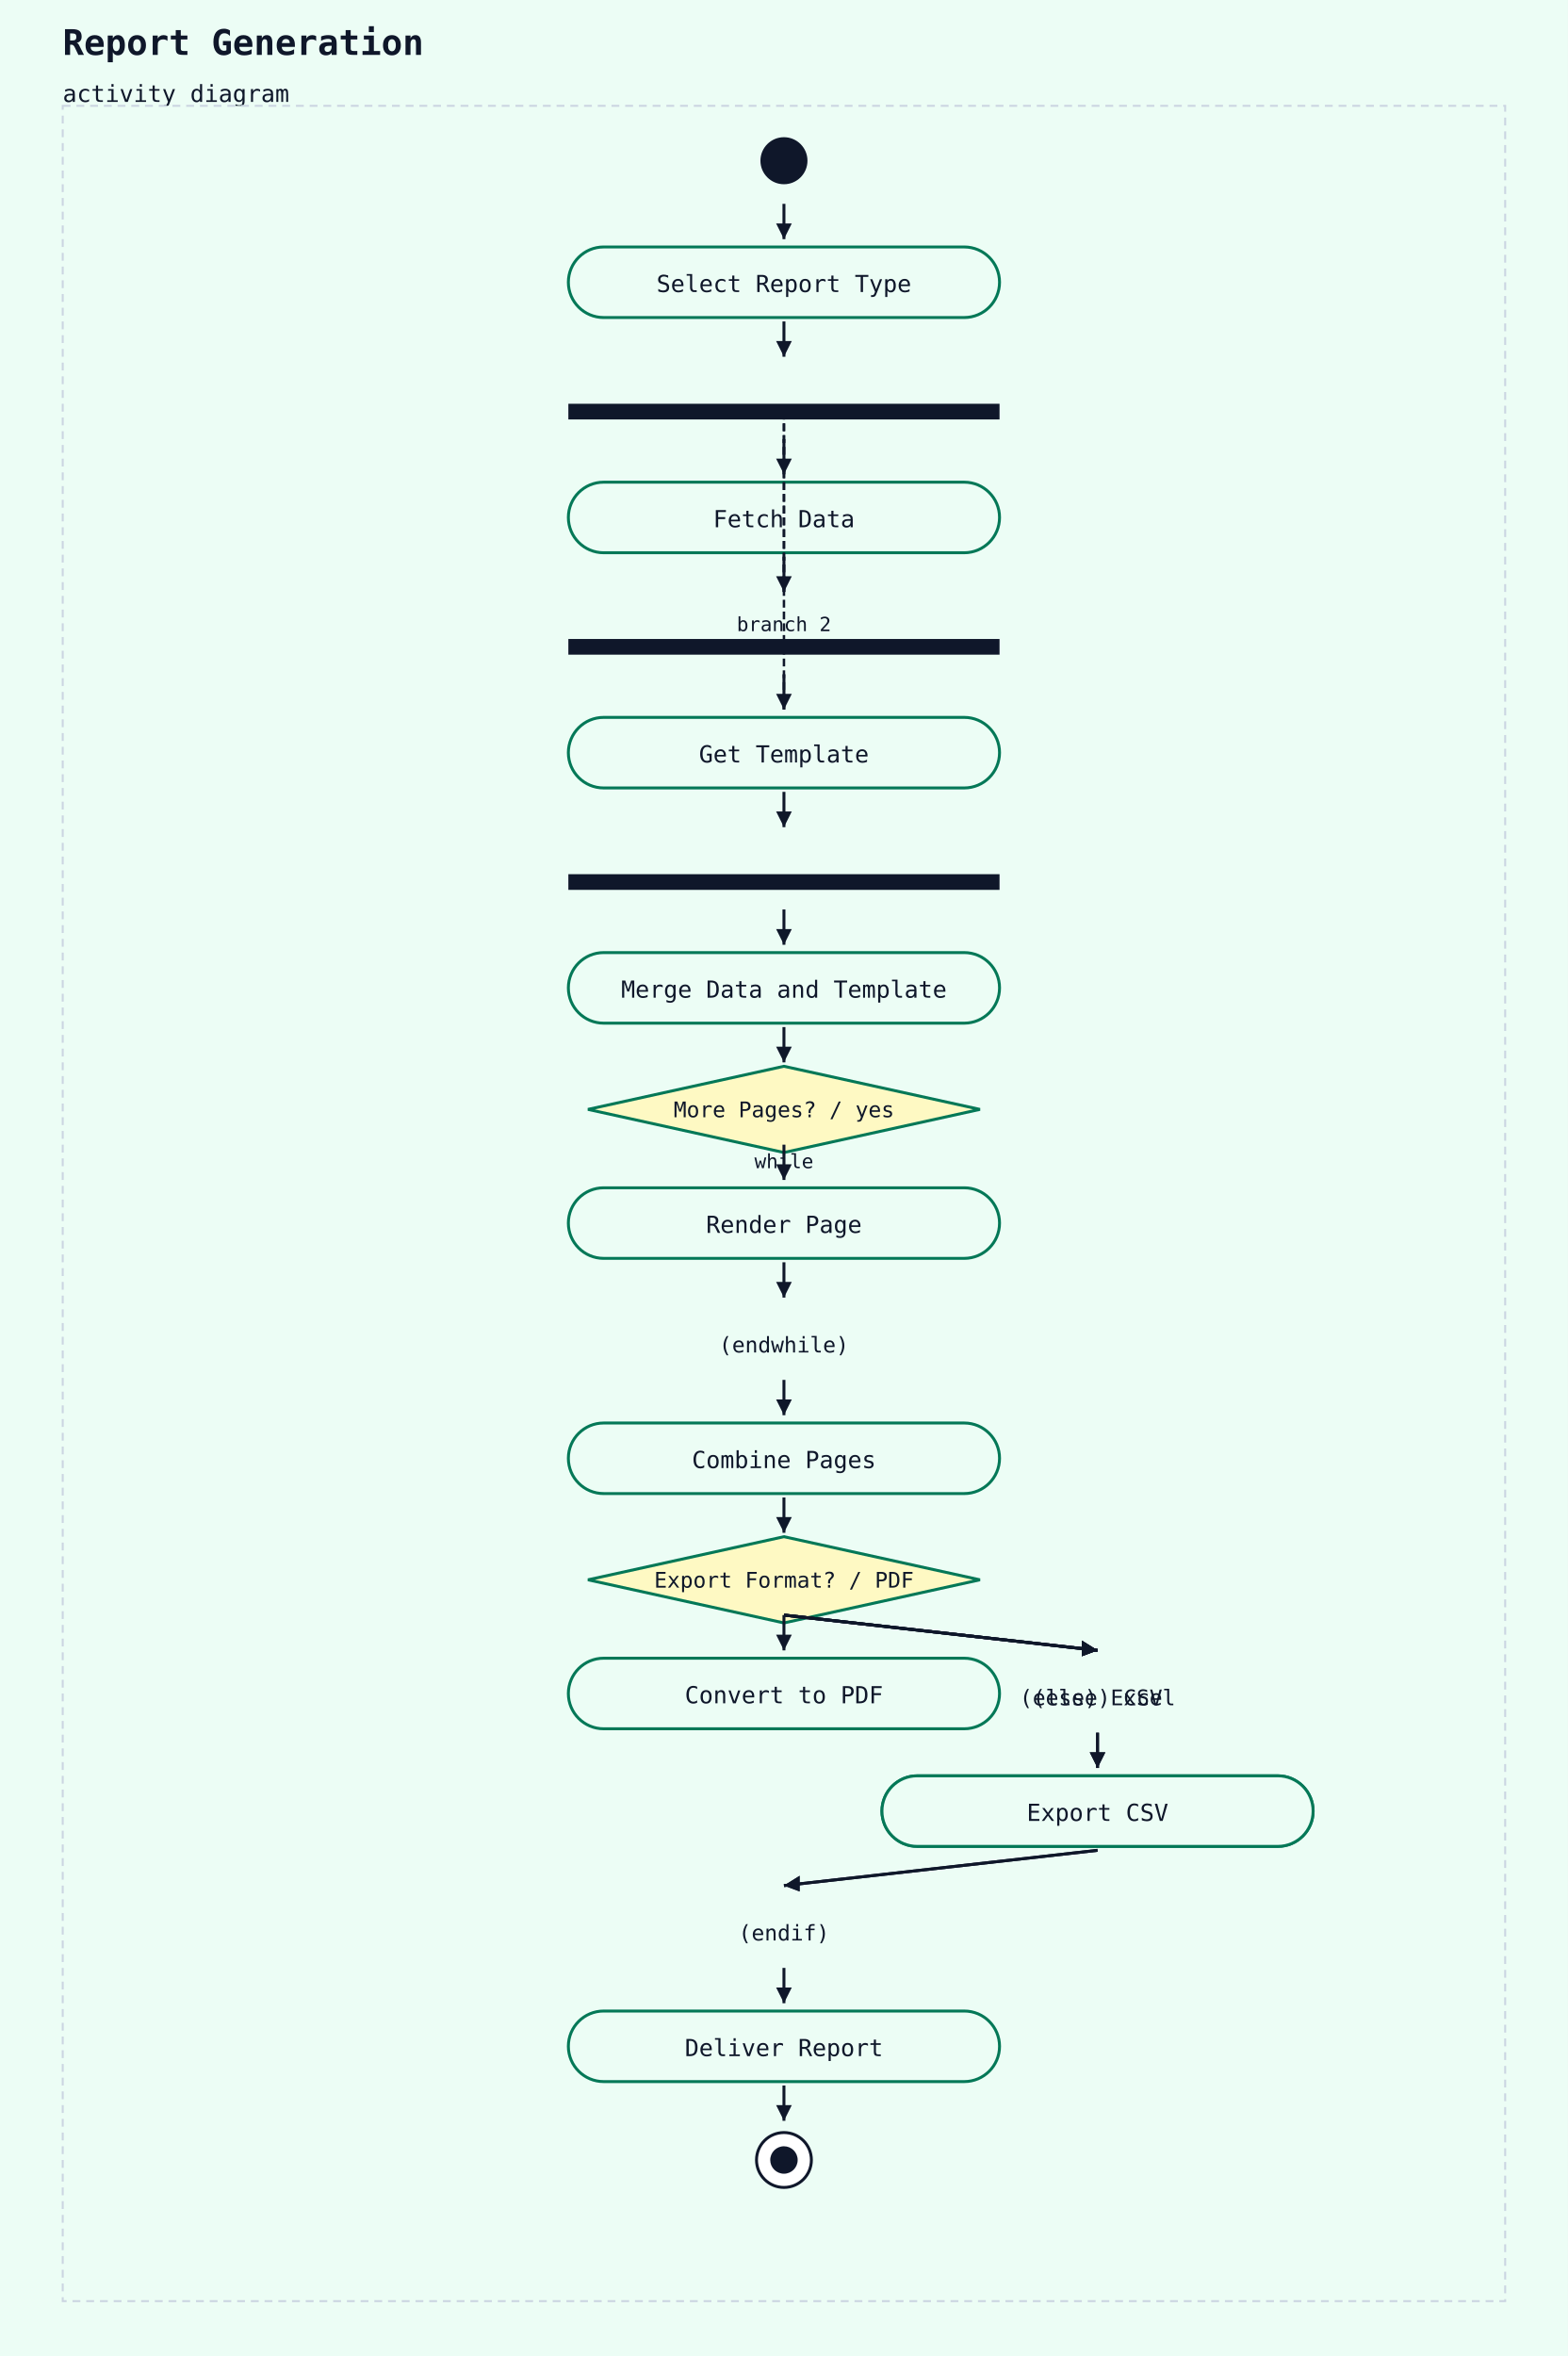
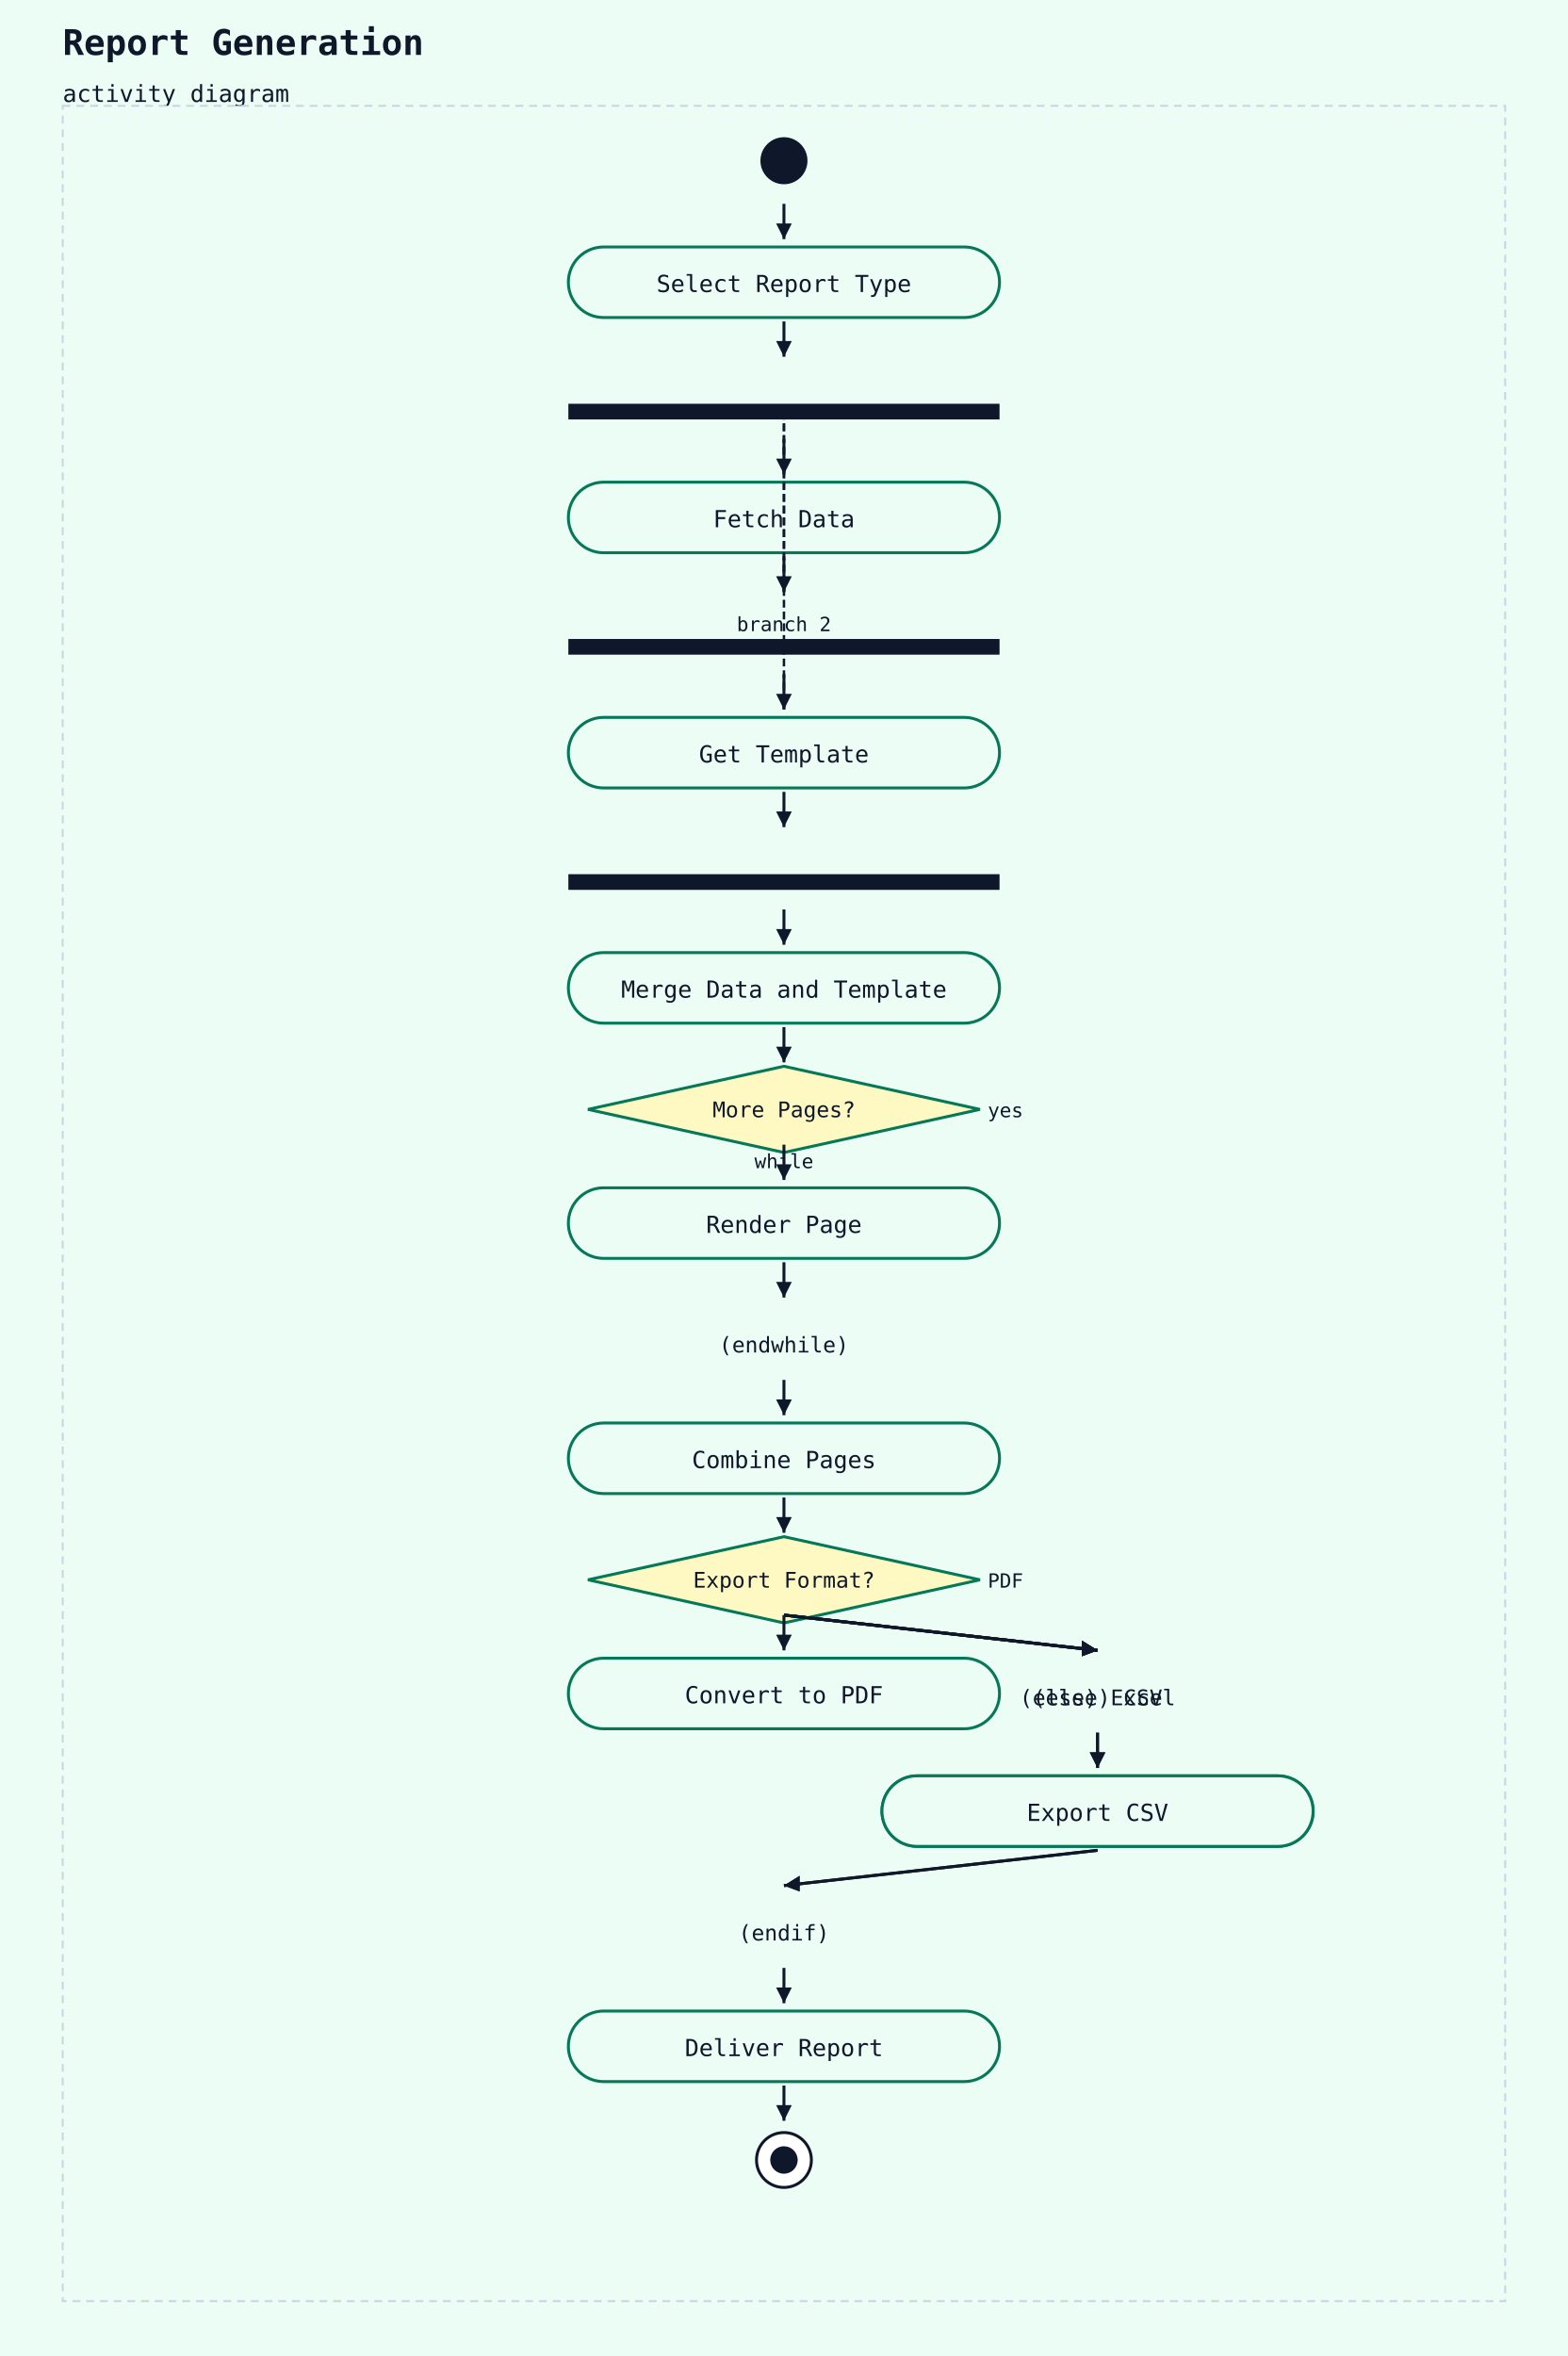
<svg xmlns="http://www.w3.org/2000/svg" width="800" height="1202" viewBox="0 0 800 1202">
  <rect width="100%" height="100%" fill="#ecfdf5" />
  <text x="32" y="28" font-family="monospace" font-size="18" font-weight="600" fill="#0f172a">Report Generation</text>
  <text x="32" y="52" font-family="monospace" font-size="12" fill="#0f172a">activity diagram</text>
  <rect x="32" y="54" width="736" height="1120" fill="#ecfdf5" stroke="#cbd5e1" stroke-width="1" stroke-dasharray="4 3" />
  <circle cx="400" cy="82" r="12" fill="#0f172a" />
  <rect x="290" y="126" width="220" height="36" rx="18" ry="18" fill="#ecfdf5" stroke="#047857" stroke-width="1.5" />
  <text x="400" y="149" text-anchor="middle" font-family="monospace" font-size="12" fill="#0f172a">Select Report Type</text>
  <line x1="400" y1="104" x2="400" y2="122" stroke="#0f172a" stroke-width="1.5" />
  <polygon points="400,122 396,114 404,114" fill="#0f172a" />
  <rect x="290" y="206" width="220" height="8" fill="#0f172a" />
  <line x1="400" y1="164" x2="400" y2="182" stroke="#0f172a" stroke-width="1.5" />
  <polygon points="400,182 396,174 404,174" fill="#0f172a" />
  <rect x="290" y="246" width="220" height="36" rx="18" ry="18" fill="#ecfdf5" stroke="#047857" stroke-width="1.5" />
  <text x="400" y="269" text-anchor="middle" font-family="monospace" font-size="12" fill="#0f172a">Fetch Data</text>
  <line x1="400" y1="224" x2="400" y2="242" stroke="#0f172a" stroke-width="1.5" />
  <polygon points="400,242 396,234 404,234" fill="#0f172a" />
  <rect x="290" y="326" width="220" height="8" fill="#0f172a" />
  <text x="400" y="322" text-anchor="middle" font-family="monospace" font-size="10" fill="#0f172a">branch 2</text>
  <line x1="400" y1="284" x2="400" y2="302" stroke="#0f172a" stroke-width="1.5" />
  <polygon points="400,302 396,294 404,294" fill="#0f172a" />
  <line x1="400" y1="210" x2="400" y2="302" stroke="#0f172a" stroke-width="1.25" stroke-dasharray="4 2" />
  <rect x="290" y="366" width="220" height="36" rx="18" ry="18" fill="#ecfdf5" stroke="#047857" stroke-width="1.5" />
  <text x="400" y="389" text-anchor="middle" font-family="monospace" font-size="12" fill="#0f172a">Get Template</text>
  <line x1="400" y1="344" x2="400" y2="362" stroke="#0f172a" stroke-width="1.5" />
  <polygon points="400,362 396,354 404,354" fill="#0f172a" />
  <line x1="400" y1="210" x2="400" y2="362" stroke="#0f172a" stroke-width="1.25" stroke-dasharray="4 2" />
  <rect x="290" y="446" width="220" height="8" fill="#0f172a" />
  <line x1="400" y1="404" x2="400" y2="422" stroke="#0f172a" stroke-width="1.5" />
  <polygon points="400,422 396,414 404,414" fill="#0f172a" />
  <rect x="290" y="486" width="220" height="36" rx="18" ry="18" fill="#ecfdf5" stroke="#047857" stroke-width="1.5" />
  <text x="400" y="509" text-anchor="middle" font-family="monospace" font-size="12" fill="#0f172a">Merge Data and Template</text>
  <line x1="400" y1="464" x2="400" y2="482" stroke="#0f172a" stroke-width="1.5" />
  <polygon points="400,482 396,474 404,474" fill="#0f172a" />
  <polygon points="400,544 500,566 400,588 300,566" fill="#fef9c3" stroke="#047857" stroke-width="1.5" />
-   <text x="400" y="570" text-anchor="middle" font-family="monospace" font-size="11" fill="#0f172a">More Pages? / yes</text>
+   <text x="400" y="570" text-anchor="middle" font-family="monospace" font-size="11" fill="#0f172a">More Pages?</text>
+   <text x="504" y="570" text-anchor="start" font-family="monospace" font-size="10" fill="#0f172a">yes</text>
  <text x="400" y="596" text-anchor="middle" font-family="monospace" font-size="10" fill="#0f172a">while</text>
  <line x1="400" y1="524" x2="400" y2="542" stroke="#0f172a" stroke-width="1.5" />
  <polygon points="400,542 396,534 404,534" fill="#0f172a" />
  <rect x="290" y="606" width="220" height="36" rx="18" ry="18" fill="#ecfdf5" stroke="#047857" stroke-width="1.5" />
  <text x="400" y="629" text-anchor="middle" font-family="monospace" font-size="12" fill="#0f172a">Render Page</text>
  <line x1="400" y1="584" x2="400" y2="602" stroke="#0f172a" stroke-width="1.5" />
  <polygon points="400,602 396,594 404,594" fill="#0f172a" />
  <text x="400" y="690" text-anchor="middle" font-family="monospace" font-size="11" fill="#0f172a">(endwhile)</text>
  <line x1="400" y1="644" x2="400" y2="662" stroke="#0f172a" stroke-width="1.5" />
  <polygon points="400,662 396,654 404,654" fill="#0f172a" />
  <rect x="290" y="726" width="220" height="36" rx="18" ry="18" fill="#ecfdf5" stroke="#047857" stroke-width="1.5" />
  <text x="400" y="749" text-anchor="middle" font-family="monospace" font-size="12" fill="#0f172a">Combine Pages</text>
  <line x1="400" y1="704" x2="400" y2="722" stroke="#0f172a" stroke-width="1.5" />
  <polygon points="400,722 396,714 404,714" fill="#0f172a" />
  <polygon points="400,784 500,806 400,828 300,806" fill="#fef9c3" stroke="#047857" stroke-width="1.5" />
-   <text x="400" y="810" text-anchor="middle" font-family="monospace" font-size="11" fill="#0f172a">Export Format? / PDF</text>
+   <text x="400" y="810" text-anchor="middle" font-family="monospace" font-size="11" fill="#0f172a">Export Format?</text>
+   <text x="504" y="810" text-anchor="start" font-family="monospace" font-size="10" fill="#0f172a">PDF</text>
  <line x1="400" y1="764" x2="400" y2="782" stroke="#0f172a" stroke-width="1.5" />
  <polygon points="400,782 396,774 404,774" fill="#0f172a" />
  <rect x="290" y="846" width="220" height="36" rx="18" ry="18" fill="#ecfdf5" stroke="#047857" stroke-width="1.5" />
  <text x="400" y="869" text-anchor="middle" font-family="monospace" font-size="12" fill="#0f172a">Convert to PDF</text>
  <line x1="400" y1="824" x2="400" y2="842" stroke="#0f172a" stroke-width="1.5" />
  <polygon points="400,842 396,834 404,834" fill="#0f172a" />
  <text x="560" y="870" text-anchor="middle" font-family="monospace" font-size="11" fill="#0f172a">(else) Excel</text>
  <line x1="400" y1="824" x2="560" y2="842" stroke="#0f172a" stroke-width="1.5" />
  <polygon points="560,842 552,845 552,837" fill="#0f172a" />
  <line x1="400" y1="824" x2="560" y2="842" stroke="#0f172a" stroke-width="1.5" />
  <polygon points="560,842 552,845 552,837" fill="#0f172a" />
  <rect x="450" y="906" width="220" height="36" rx="18" ry="18" fill="#ecfdf5" stroke="#047857" stroke-width="1.5" />
  <text x="560" y="929" text-anchor="middle" font-family="monospace" font-size="12" fill="#0f172a">Export Excel</text>
  <line x1="560" y1="884" x2="560" y2="902" stroke="#0f172a" stroke-width="1.5" />
  <polygon points="560,902 556,894 564,894" fill="#0f172a" />
  <text x="560" y="870" text-anchor="middle" font-family="monospace" font-size="11" fill="#0f172a">(else) CSV</text>
  <line x1="400" y1="824" x2="560" y2="842" stroke="#0f172a" stroke-width="1.5" />
  <polygon points="560,842 552,845 552,837" fill="#0f172a" />
  <line x1="400" y1="824" x2="560" y2="842" stroke="#0f172a" stroke-width="1.5" />
  <polygon points="560,842 552,845 552,837" fill="#0f172a" />
  <rect x="450" y="906" width="220" height="36" rx="18" ry="18" fill="#ecfdf5" stroke="#047857" stroke-width="1.5" />
  <text x="560" y="929" text-anchor="middle" font-family="monospace" font-size="12" fill="#0f172a">Export CSV</text>
  <line x1="560" y1="884" x2="560" y2="902" stroke="#0f172a" stroke-width="1.5" />
  <polygon points="560,902 556,894 564,894" fill="#0f172a" />
  <text x="400" y="990" text-anchor="middle" font-family="monospace" font-size="11" fill="#0f172a">(endif)</text>
  <line x1="560" y1="944" x2="400" y2="962" stroke="#0f172a" stroke-width="1.5" />
  <polygon points="400,962 408,957 408,965" fill="#0f172a" />
  <line x1="560" y1="944" x2="400" y2="962" stroke="#0f172a" stroke-width="1.5" />
  <polygon points="400,962 408,957 408,965" fill="#0f172a" />
  <rect x="290" y="1026" width="220" height="36" rx="18" ry="18" fill="#ecfdf5" stroke="#047857" stroke-width="1.5" />
  <text x="400" y="1049" text-anchor="middle" font-family="monospace" font-size="12" fill="#0f172a">Deliver Report</text>
  <line x1="400" y1="1004" x2="400" y2="1022" stroke="#0f172a" stroke-width="1.5" />
  <polygon points="400,1022 396,1014 404,1014" fill="#0f172a" />
  <circle cx="400" cy="1102" r="14" fill="white" stroke="#0f172a" stroke-width="1.5" />
  <circle cx="400" cy="1102" r="7" fill="#0f172a" />
  <line x1="400" y1="1064" x2="400" y2="1082" stroke="#0f172a" stroke-width="1.5" />
  <polygon points="400,1082 396,1074 404,1074" fill="#0f172a" />
</svg>
